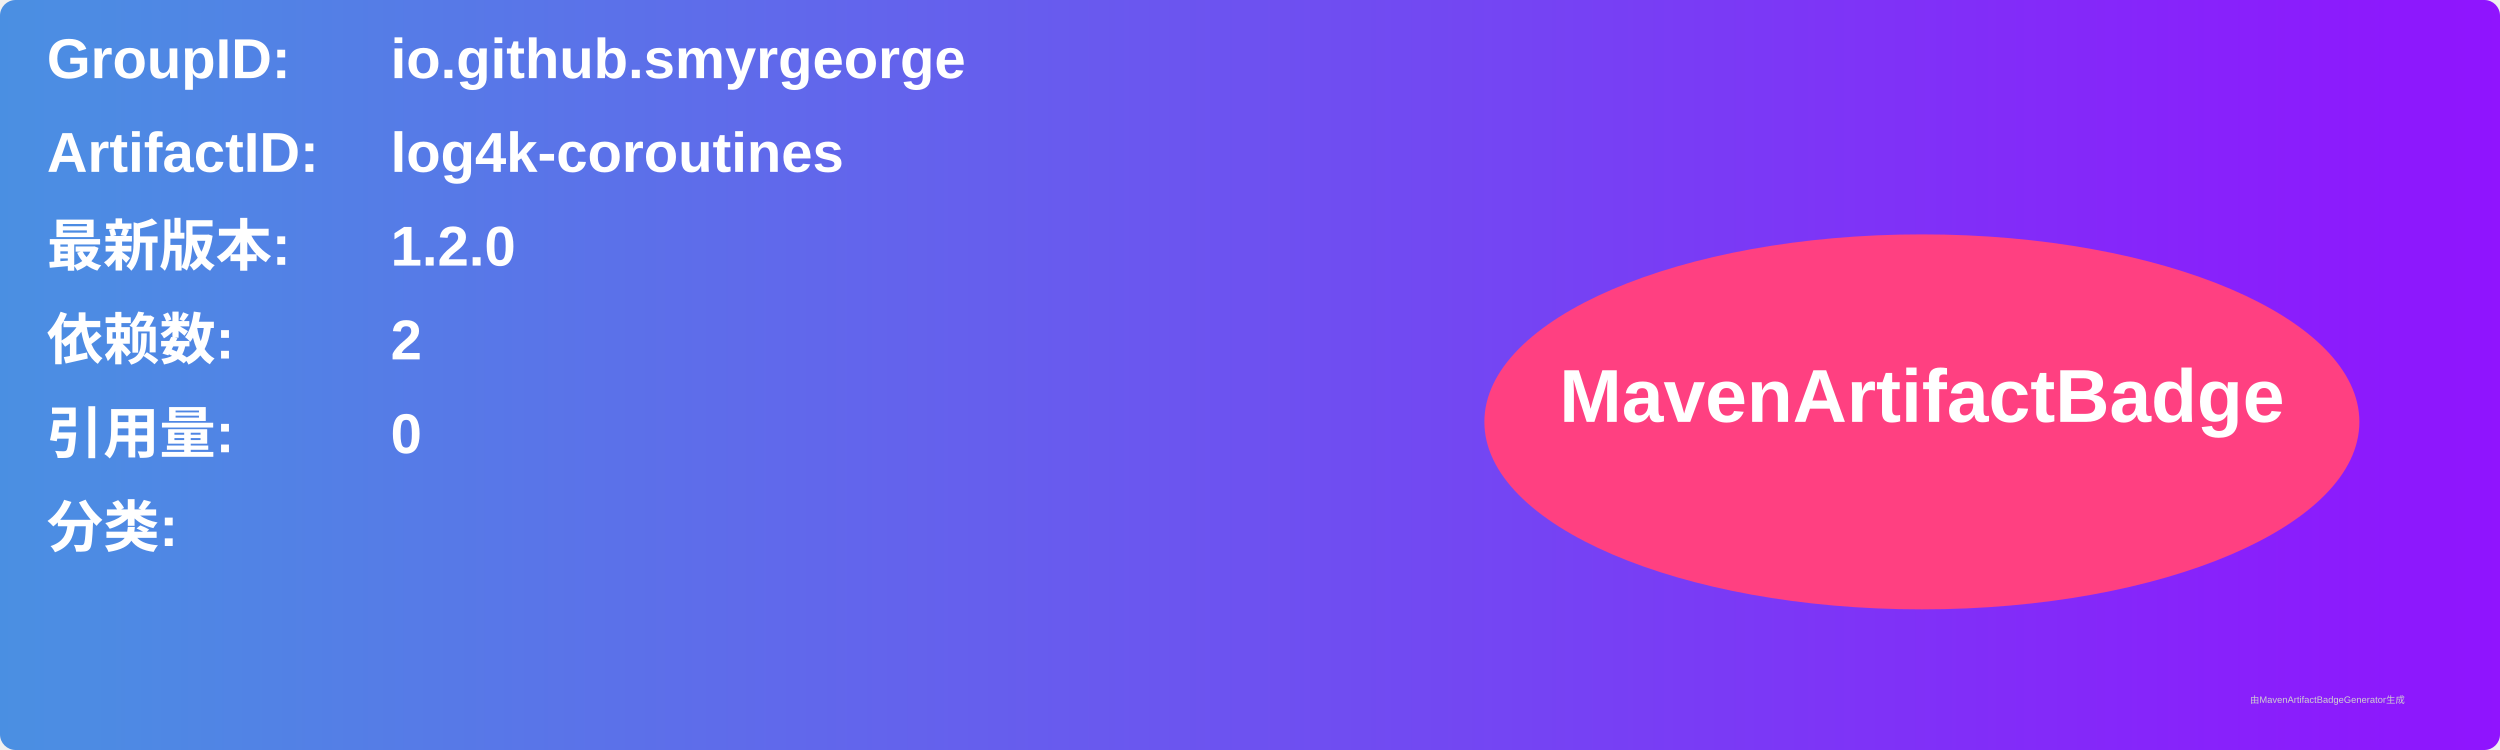
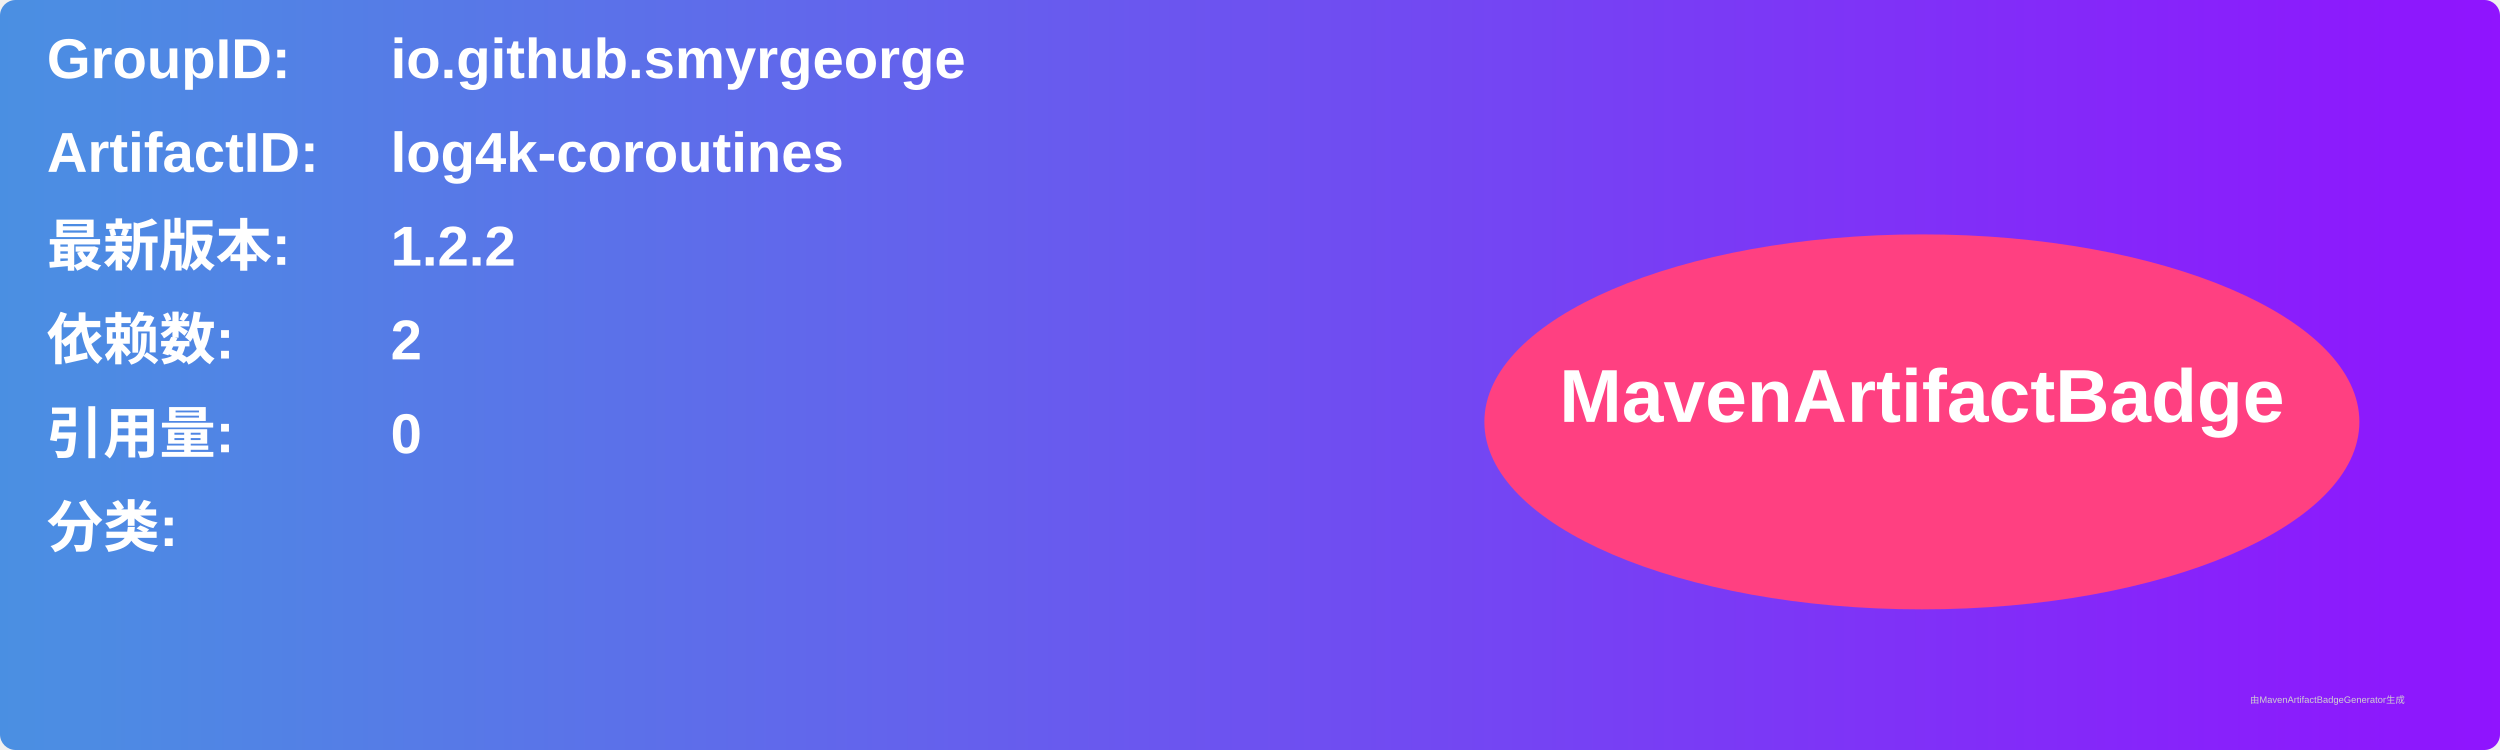
<svg xmlns="http://www.w3.org/2000/svg" width="800" height="240" viewBox="0 0 800 240">
  <linearGradient id="grad" x1="0%" y1="0%" x2="100%" y2="0%">
    <stop offset="0%" stop-color="#4a90e2" />
    <stop offset="100%" stop-color="#9013fe" />
  </linearGradient>
  <rect width="100%" height="100%" rx="5" ry="5" fill="url(#grad)" />
  <g transform="translate(15, 15)">
    <text x="0" y="10" font-family="Arial" font-size="18" fill="white" font-weight="bold" width="260">GroupID:</text>
    <text x="110" y="10" font-family="Arial" font-size="18" fill="white" font-weight="bold" width="460">io.github.smyrgeorge</text>
    <text x="0" y="40" font-family="Arial" font-size="18" fill="white" font-weight="bold" width="260">ArtifactID:</text>
    <text x="110" y="40" font-family="Arial" font-size="18" fill="white" font-weight="bold" width="460">log4k-coroutines</text>
    <text x="0" y="70" font-family="Arial" font-size="18" fill="white" font-weight="bold">最新版本:</text>
    <text x="110" y="70" font-family="Arial" font-size="18" fill="white" font-weight="bold">
-       <tspan font-weight="bold">1.2.0</tspan>
+       <tspan font-weight="bold">1.2.2</tspan>
    </text>
    <text x="0" y="100" font-family="Arial" font-size="18" fill="white" font-weight="bold">依赖数: </text>
    <text x="110" y="100" font-family="Arial" font-size="18" fill="white">
      <tspan font-weight="bold">2</tspan>
    </text>
    <text x="0" y="130" font-family="Arial" font-size="18" fill="white" font-weight="bold">引用量: </text>
    <text x="110" y="130" font-family="Arial" font-size="18" fill="white">
      <tspan font-weight="bold">0</tspan>
    </text>
    <text x="0" y="160" font-family="Arial" font-size="18" fill="white" font-weight="bold">分类:</text>
    <text x="10" y="190" font-family="Arial" font-size="10" fill="white">
      <tspan font-weight="bold" />
    </text>
    <ellipse cx="600" cy="120" rx="140" ry="60" fill="#ff4081" />
    <text x="600" y="120" text-anchor="middle" font-family="Arial" font-size="24" fill="white" font-weight="bold">MavenArtifactBadge</text>
  </g>
  <text x="720" y="225" font-family="Arial" font-size="3" fill="#d0d0d0">由MavenArtifactBadgeGenerator生成</text>
</svg>
